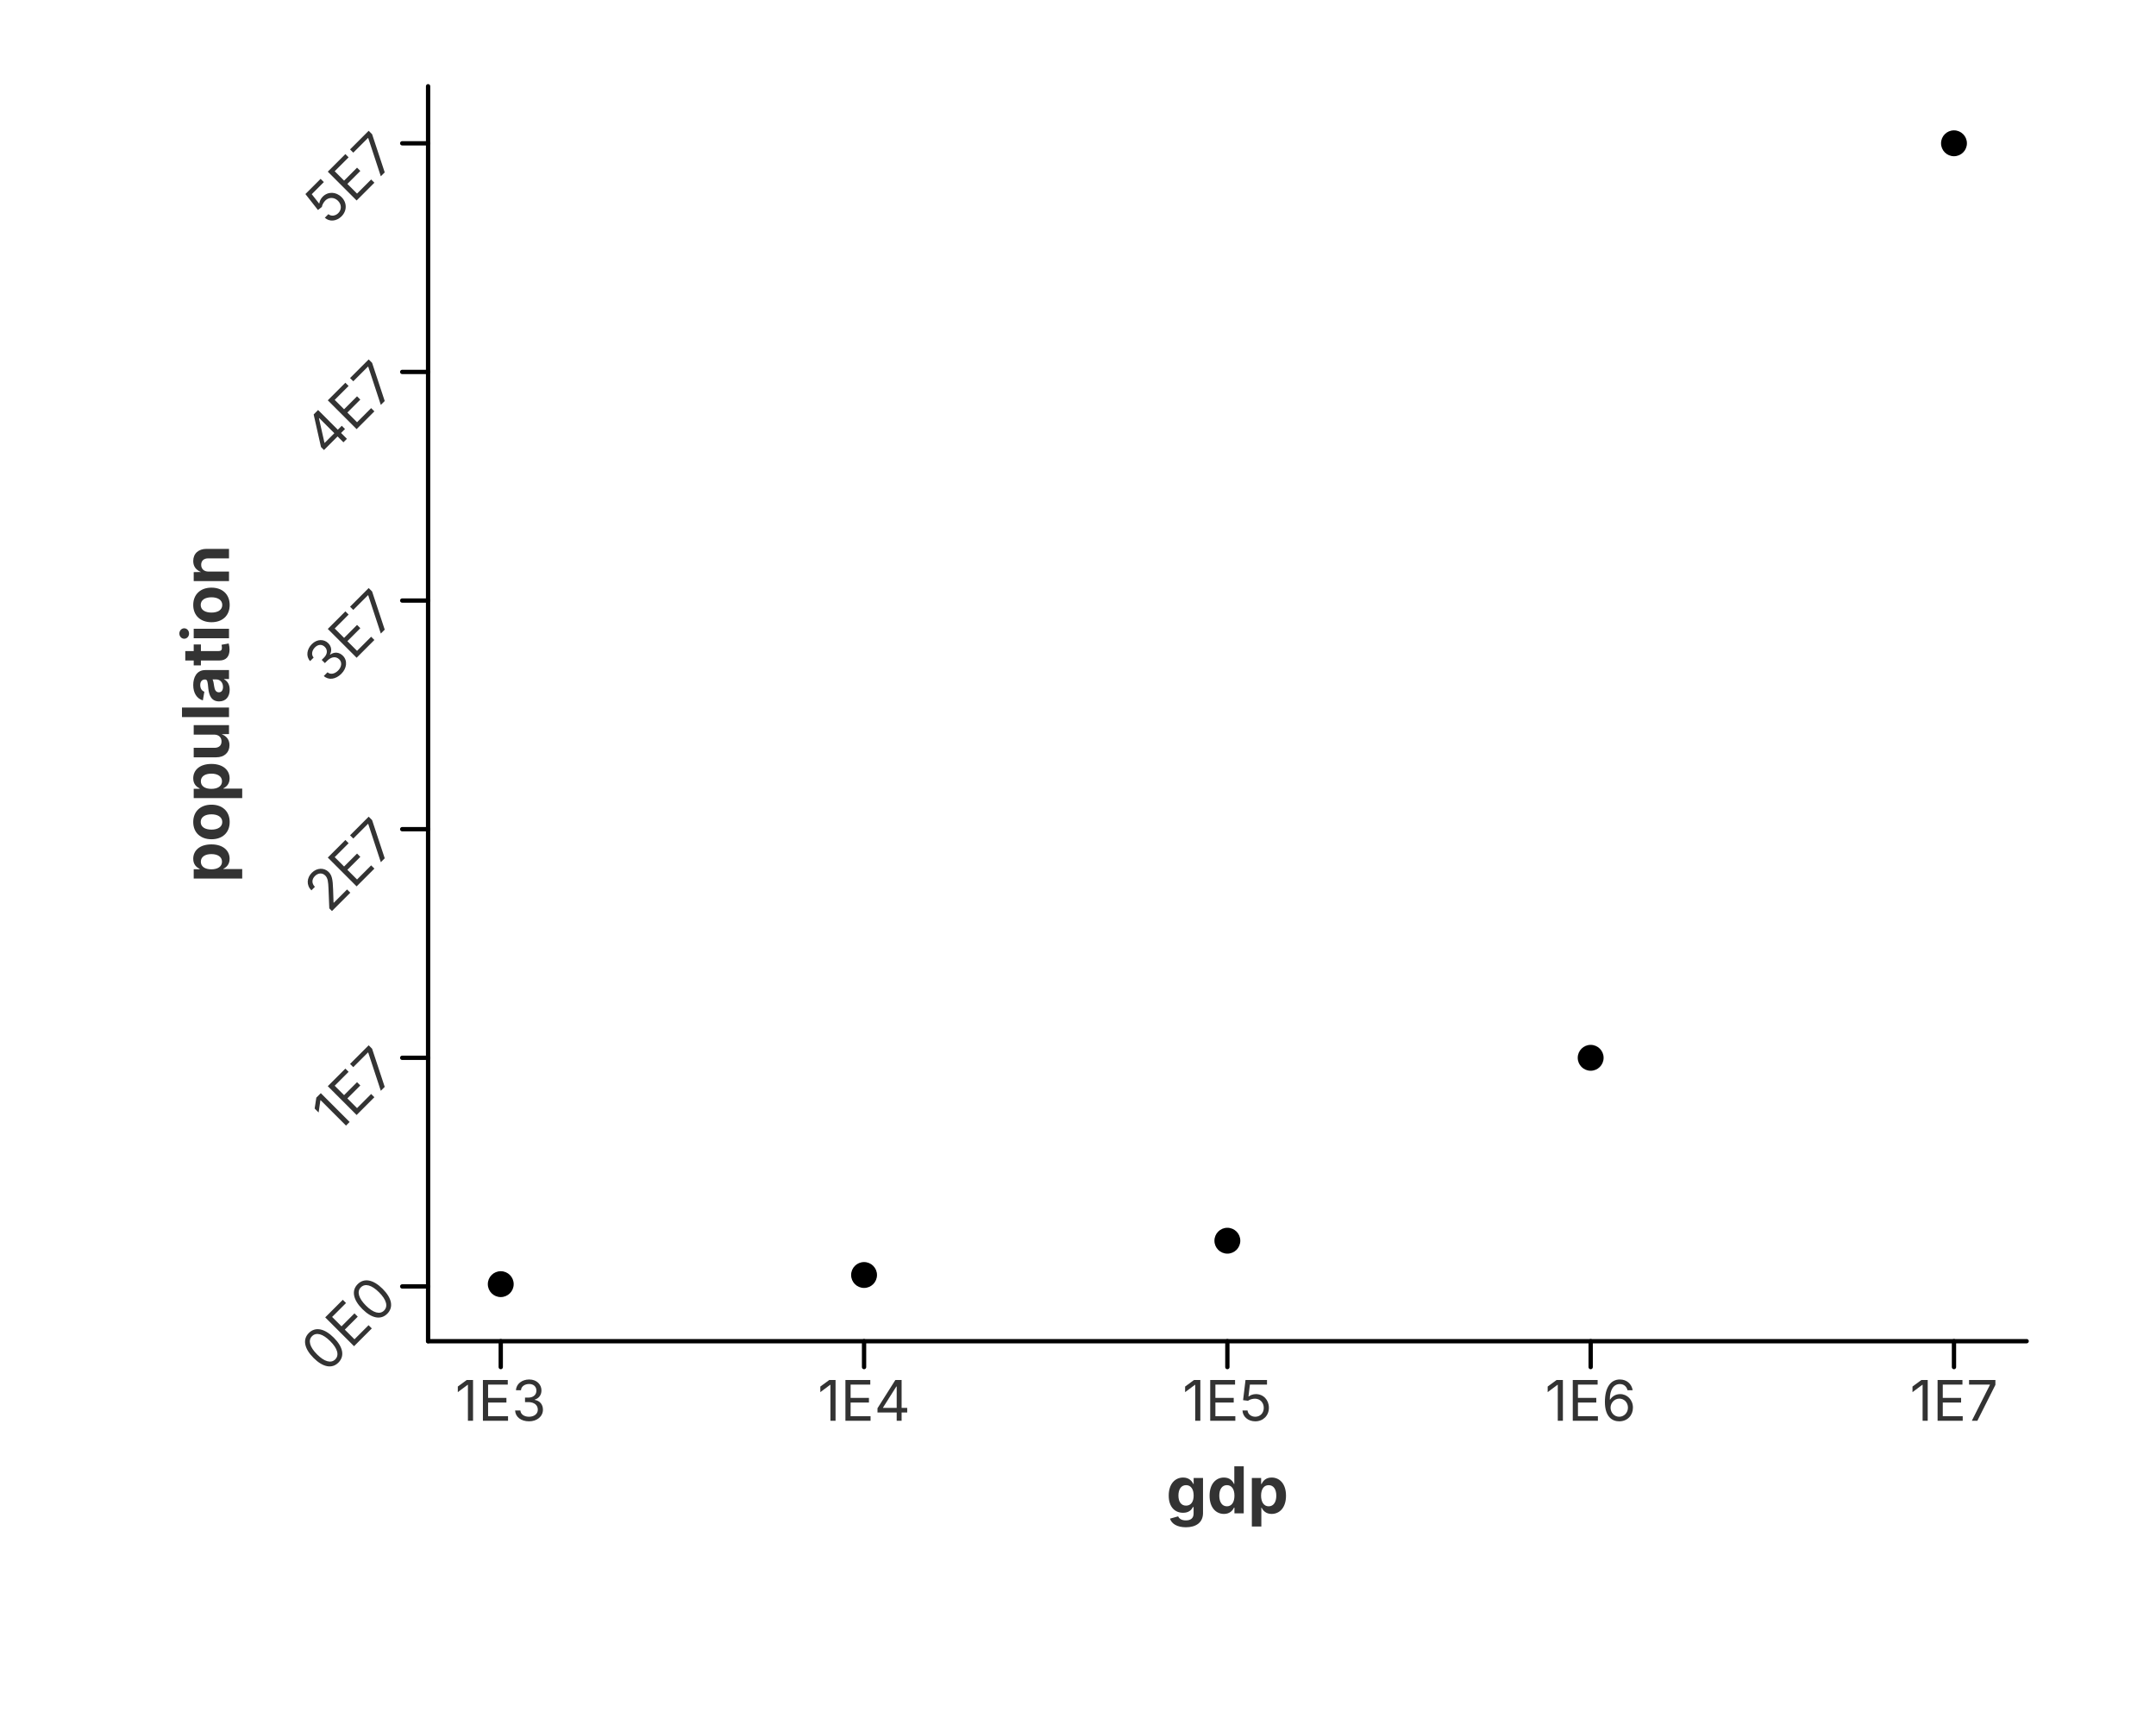
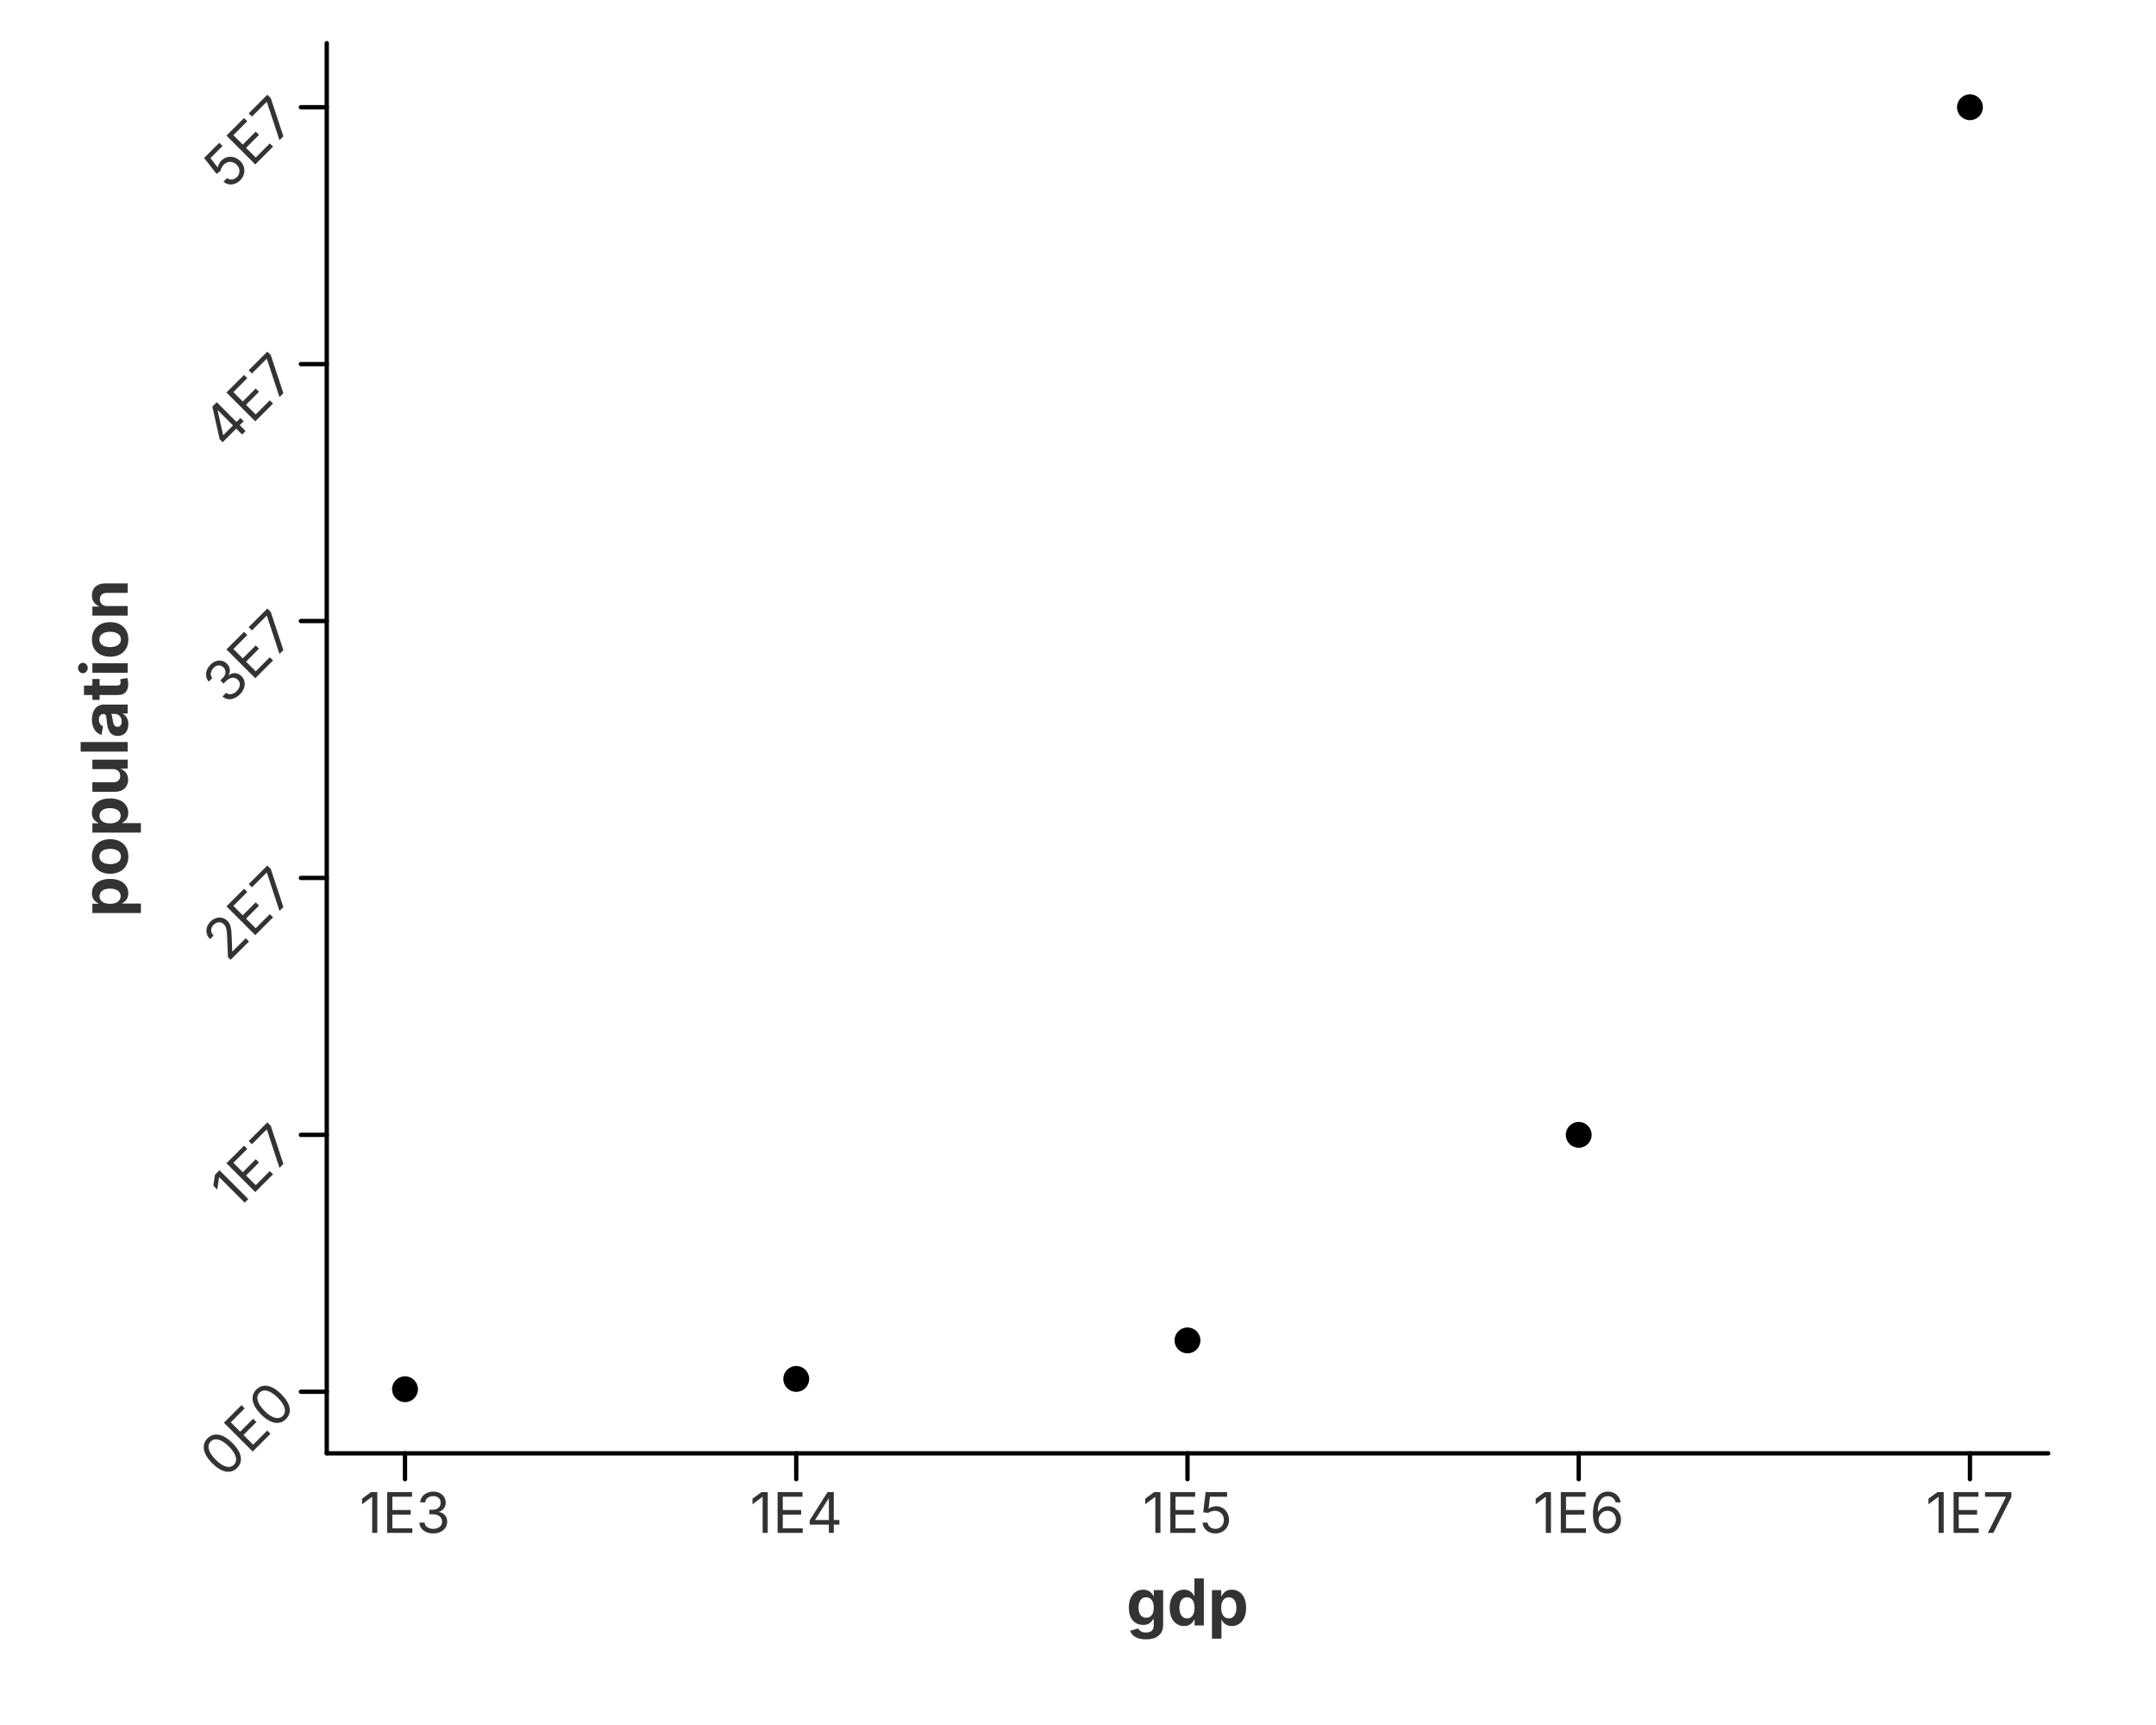
<svg xmlns="http://www.w3.org/2000/svg" width="500" height="400" viewBox="0 0 500 400">
  <rect x="0.000" y="0.000" width="500.000" height="400.000" fill="rgba(255,255,255,1.000)" stroke="none" stroke-width="0.000" fill-opacity="1.000" stroke-opacity="1.000" />
  <defs>
    <clipPath id="plot-clip-area-0">
-       <rect x="99.279" y="20.000" width="370.721" height="291.000" />
+       <rect x="75.779" y="10.000" width="399.221" height="327.000" />
    </clipPath>
  </defs>
  <g clip-path="url(#plot-clip-area-0)">
-     <circle cx="116.130" cy="297.773" r="3.000" fill="rgba(0,0,0,1.000)" stroke="none" stroke-width="0.000" fill-opacity="1.000" stroke-opacity="1.000" />
-     <circle cx="200.385" cy="295.652" r="3.000" fill="rgba(0,0,0,1.000)" stroke="none" stroke-width="0.000" fill-opacity="1.000" stroke-opacity="1.000" />
-     <circle cx="284.640" cy="287.700" r="3.000" fill="rgba(0,0,0,1.000)" stroke="none" stroke-width="0.000" fill-opacity="1.000" stroke-opacity="1.000" />
-     <circle cx="368.894" cy="245.288" r="3.000" fill="rgba(0,0,0,1.000)" stroke="none" stroke-width="0.000" fill-opacity="1.000" stroke-opacity="1.000" />
-     <circle cx="453.149" cy="33.227" r="3.000" fill="rgba(0,0,0,1.000)" stroke="none" stroke-width="0.000" fill-opacity="1.000" stroke-opacity="1.000" />
+     <circle cx="93.925" cy="322.136" r="3.000" fill="rgba(0,0,0,1.000)" stroke="none" stroke-width="0.000" fill-opacity="1.000" stroke-opacity="1.000" />
+     <circle cx="184.658" cy="319.753" r="3.000" fill="rgba(0,0,0,1.000)" stroke="none" stroke-width="0.000" fill-opacity="1.000" stroke-opacity="1.000" />
+     <circle cx="275.390" cy="310.817" r="3.000" fill="rgba(0,0,0,1.000)" stroke="none" stroke-width="0.000" fill-opacity="1.000" stroke-opacity="1.000" />
+     <circle cx="366.122" cy="263.158" r="3.000" fill="rgba(0,0,0,1.000)" stroke="none" stroke-width="0.000" fill-opacity="1.000" stroke-opacity="1.000" />
+     <circle cx="456.854" cy="24.864" r="3.000" fill="rgba(0,0,0,1.000)" stroke="none" stroke-width="0.000" fill-opacity="1.000" stroke-opacity="1.000" />
  </g>
-   <path d="M 99.279 311.000 L 470.000 311.000" fill="none" stroke="rgba(0,0,0,1.000)" stroke-width="1.000" stroke-opacity="1.000" stroke-linejoin="round" stroke-linecap="round" />
-   <path d="M 116.130 311.000 L 116.130 317.000" fill="none" stroke="rgba(0,0,0,1.000)" stroke-width="1.000" stroke-opacity="1.000" stroke-linejoin="round" stroke-linecap="round" />
-   <text x="116.130" y="320.000" font-size="13.0" font-family="Inter, -apple-system, BlinkMacSystemFont, 'Segoe UI', Roboto, Helvetica, Arial, 'PingFang SC', 'Microsoft YaHei', Ubuntu, Cantarell, 'Noto Sans', sans-serif" fill="rgba(51,51,51,1.000)" fill-opacity="1.000" text-anchor="middle" font-weight="normal" dominant-baseline="hanging" transform="rotate(0 116.130 320.000)">1E3</text>
-   <path d="M 200.385 311.000 L 200.385 317.000" fill="none" stroke="rgba(0,0,0,1.000)" stroke-width="1.000" stroke-opacity="1.000" stroke-linejoin="round" stroke-linecap="round" />
-   <text x="200.385" y="320.000" font-size="13.0" font-family="Inter, -apple-system, BlinkMacSystemFont, 'Segoe UI', Roboto, Helvetica, Arial, 'PingFang SC', 'Microsoft YaHei', Ubuntu, Cantarell, 'Noto Sans', sans-serif" fill="rgba(51,51,51,1.000)" fill-opacity="1.000" text-anchor="middle" font-weight="normal" dominant-baseline="hanging" transform="rotate(0 200.385 320.000)">1E4</text>
-   <path d="M 284.640 311.000 L 284.640 317.000" fill="none" stroke="rgba(0,0,0,1.000)" stroke-width="1.000" stroke-opacity="1.000" stroke-linejoin="round" stroke-linecap="round" />
-   <text x="284.640" y="320.000" font-size="13.0" font-family="Inter, -apple-system, BlinkMacSystemFont, 'Segoe UI', Roboto, Helvetica, Arial, 'PingFang SC', 'Microsoft YaHei', Ubuntu, Cantarell, 'Noto Sans', sans-serif" fill="rgba(51,51,51,1.000)" fill-opacity="1.000" text-anchor="middle" font-weight="normal" dominant-baseline="hanging" transform="rotate(0 284.640 320.000)">1E5</text>
-   <path d="M 368.894 311.000 L 368.894 317.000" fill="none" stroke="rgba(0,0,0,1.000)" stroke-width="1.000" stroke-opacity="1.000" stroke-linejoin="round" stroke-linecap="round" />
-   <text x="368.894" y="320.000" font-size="13.0" font-family="Inter, -apple-system, BlinkMacSystemFont, 'Segoe UI', Roboto, Helvetica, Arial, 'PingFang SC', 'Microsoft YaHei', Ubuntu, Cantarell, 'Noto Sans', sans-serif" fill="rgba(51,51,51,1.000)" fill-opacity="1.000" text-anchor="middle" font-weight="normal" dominant-baseline="hanging" transform="rotate(0 368.894 320.000)">1E6</text>
-   <path d="M 453.149 311.000 L 453.149 317.000" fill="none" stroke="rgba(0,0,0,1.000)" stroke-width="1.000" stroke-opacity="1.000" stroke-linejoin="round" stroke-linecap="round" />
-   <text x="453.149" y="320.000" font-size="13.0" font-family="Inter, -apple-system, BlinkMacSystemFont, 'Segoe UI', Roboto, Helvetica, Arial, 'PingFang SC', 'Microsoft YaHei', Ubuntu, Cantarell, 'Noto Sans', sans-serif" fill="rgba(51,51,51,1.000)" fill-opacity="1.000" text-anchor="middle" font-weight="normal" dominant-baseline="hanging" transform="rotate(0 453.149 320.000)">1E7</text>
-   <text x="284.640" y="340.000" font-size="15.0" font-family="Inter, -apple-system, BlinkMacSystemFont, 'Segoe UI', Roboto, Helvetica, Arial, 'PingFang SC', 'Microsoft YaHei', Ubuntu, Cantarell, 'Noto Sans', sans-serif" fill="rgba(51,51,51,1.000)" fill-opacity="1.000" text-anchor="middle" font-weight="bold" dominant-baseline="hanging" transform="rotate(0 284.640 340.000)">gdp</text>
-   <path d="M 99.279 20.000 L 99.279 311.000" fill="none" stroke="rgba(0,0,0,1.000)" stroke-width="1.000" stroke-opacity="1.000" stroke-linejoin="round" stroke-linecap="round" />
-   <path d="M 99.279 298.303 L 93.279 298.303" fill="none" stroke="rgba(0,0,0,1.000)" stroke-width="1.000" stroke-opacity="1.000" stroke-linejoin="round" stroke-linecap="round" />
-   <text x="89.279" y="298.303" font-size="13.0" font-family="Inter, -apple-system, BlinkMacSystemFont, 'Segoe UI', Roboto, Helvetica, Arial, 'PingFang SC', 'Microsoft YaHei', Ubuntu, Cantarell, 'Noto Sans', sans-serif" fill="rgba(51,51,51,1.000)" fill-opacity="1.000" text-anchor="end" font-weight="normal" dominant-baseline="central" transform="rotate(-45 89.279 298.303)">0E0</text>
-   <path d="M 99.279 245.288 L 93.279 245.288" fill="none" stroke="rgba(0,0,0,1.000)" stroke-width="1.000" stroke-opacity="1.000" stroke-linejoin="round" stroke-linecap="round" />
-   <text x="89.279" y="245.288" font-size="13.0" font-family="Inter, -apple-system, BlinkMacSystemFont, 'Segoe UI', Roboto, Helvetica, Arial, 'PingFang SC', 'Microsoft YaHei', Ubuntu, Cantarell, 'Noto Sans', sans-serif" fill="rgba(51,51,51,1.000)" fill-opacity="1.000" text-anchor="end" font-weight="normal" dominant-baseline="central" transform="rotate(-45 89.279 245.288)">1E7</text>
-   <path d="M 99.279 192.273 L 93.279 192.273" fill="none" stroke="rgba(0,0,0,1.000)" stroke-width="1.000" stroke-opacity="1.000" stroke-linejoin="round" stroke-linecap="round" />
-   <text x="89.279" y="192.273" font-size="13.0" font-family="Inter, -apple-system, BlinkMacSystemFont, 'Segoe UI', Roboto, Helvetica, Arial, 'PingFang SC', 'Microsoft YaHei', Ubuntu, Cantarell, 'Noto Sans', sans-serif" fill="rgba(51,51,51,1.000)" fill-opacity="1.000" text-anchor="end" font-weight="normal" dominant-baseline="central" transform="rotate(-45 89.279 192.273)">2E7</text>
-   <path d="M 99.279 139.258 L 93.279 139.258" fill="none" stroke="rgba(0,0,0,1.000)" stroke-width="1.000" stroke-opacity="1.000" stroke-linejoin="round" stroke-linecap="round" />
-   <text x="89.279" y="139.258" font-size="13.0" font-family="Inter, -apple-system, BlinkMacSystemFont, 'Segoe UI', Roboto, Helvetica, Arial, 'PingFang SC', 'Microsoft YaHei', Ubuntu, Cantarell, 'Noto Sans', sans-serif" fill="rgba(51,51,51,1.000)" fill-opacity="1.000" text-anchor="end" font-weight="normal" dominant-baseline="central" transform="rotate(-45 89.279 139.258)">3E7</text>
-   <path d="M 99.279 86.242 L 93.279 86.242" fill="none" stroke="rgba(0,0,0,1.000)" stroke-width="1.000" stroke-opacity="1.000" stroke-linejoin="round" stroke-linecap="round" />
-   <text x="89.279" y="86.242" font-size="13.0" font-family="Inter, -apple-system, BlinkMacSystemFont, 'Segoe UI', Roboto, Helvetica, Arial, 'PingFang SC', 'Microsoft YaHei', Ubuntu, Cantarell, 'Noto Sans', sans-serif" fill="rgba(51,51,51,1.000)" fill-opacity="1.000" text-anchor="end" font-weight="normal" dominant-baseline="central" transform="rotate(-45 89.279 86.242)">4E7</text>
-   <path d="M 99.279 33.227 L 93.279 33.227" fill="none" stroke="rgba(0,0,0,1.000)" stroke-width="1.000" stroke-opacity="1.000" stroke-linejoin="round" stroke-linecap="round" />
-   <text x="89.279" y="33.227" font-size="13.0" font-family="Inter, -apple-system, BlinkMacSystemFont, 'Segoe UI', Roboto, Helvetica, Arial, 'PingFang SC', 'Microsoft YaHei', Ubuntu, Cantarell, 'Noto Sans', sans-serif" fill="rgba(51,51,51,1.000)" fill-opacity="1.000" text-anchor="end" font-weight="normal" dominant-baseline="central" transform="rotate(-45 89.279 33.227)">5E7</text>
-   <text x="47.500" y="165.500" font-size="15.0" font-family="Inter, -apple-system, BlinkMacSystemFont, 'Segoe UI', Roboto, Helvetica, Arial, 'PingFang SC', 'Microsoft YaHei', Ubuntu, Cantarell, 'Noto Sans', sans-serif" fill="rgba(51,51,51,1.000)" fill-opacity="1.000" text-anchor="middle" font-weight="bold" dominant-baseline="middle" transform="rotate(-90 47.500 165.500)">population</text>
+   <path d="M 75.779 337.000 L 475.000 337.000" fill="none" stroke="rgba(0,0,0,1.000)" stroke-width="1.000" stroke-opacity="1.000" stroke-linejoin="round" stroke-linecap="round" />
+   <path d="M 93.925 337.000 L 93.925 343.000" fill="none" stroke="rgba(0,0,0,1.000)" stroke-width="1.000" stroke-opacity="1.000" stroke-linejoin="round" stroke-linecap="round" />
+   <text x="93.925" y="346.000" font-size="13.0" font-family="Inter, -apple-system, BlinkMacSystemFont, 'Segoe UI', Roboto, Helvetica, Arial, 'PingFang SC', 'Microsoft YaHei', Ubuntu, Cantarell, 'Noto Sans', sans-serif" fill="rgba(51,51,51,1.000)" fill-opacity="1.000" text-anchor="middle" font-weight="normal" dominant-baseline="hanging" transform="rotate(0 93.925 346.000)">1E3</text>
+   <path d="M 184.658 337.000 L 184.658 343.000" fill="none" stroke="rgba(0,0,0,1.000)" stroke-width="1.000" stroke-opacity="1.000" stroke-linejoin="round" stroke-linecap="round" />
+   <text x="184.658" y="346.000" font-size="13.0" font-family="Inter, -apple-system, BlinkMacSystemFont, 'Segoe UI', Roboto, Helvetica, Arial, 'PingFang SC', 'Microsoft YaHei', Ubuntu, Cantarell, 'Noto Sans', sans-serif" fill="rgba(51,51,51,1.000)" fill-opacity="1.000" text-anchor="middle" font-weight="normal" dominant-baseline="hanging" transform="rotate(0 184.658 346.000)">1E4</text>
+   <path d="M 275.390 337.000 L 275.390 343.000" fill="none" stroke="rgba(0,0,0,1.000)" stroke-width="1.000" stroke-opacity="1.000" stroke-linejoin="round" stroke-linecap="round" />
+   <text x="275.390" y="346.000" font-size="13.0" font-family="Inter, -apple-system, BlinkMacSystemFont, 'Segoe UI', Roboto, Helvetica, Arial, 'PingFang SC', 'Microsoft YaHei', Ubuntu, Cantarell, 'Noto Sans', sans-serif" fill="rgba(51,51,51,1.000)" fill-opacity="1.000" text-anchor="middle" font-weight="normal" dominant-baseline="hanging" transform="rotate(0 275.390 346.000)">1E5</text>
+   <path d="M 366.122 337.000 L 366.122 343.000" fill="none" stroke="rgba(0,0,0,1.000)" stroke-width="1.000" stroke-opacity="1.000" stroke-linejoin="round" stroke-linecap="round" />
+   <text x="366.122" y="346.000" font-size="13.0" font-family="Inter, -apple-system, BlinkMacSystemFont, 'Segoe UI', Roboto, Helvetica, Arial, 'PingFang SC', 'Microsoft YaHei', Ubuntu, Cantarell, 'Noto Sans', sans-serif" fill="rgba(51,51,51,1.000)" fill-opacity="1.000" text-anchor="middle" font-weight="normal" dominant-baseline="hanging" transform="rotate(0 366.122 346.000)">1E6</text>
+   <path d="M 456.854 337.000 L 456.854 343.000" fill="none" stroke="rgba(0,0,0,1.000)" stroke-width="1.000" stroke-opacity="1.000" stroke-linejoin="round" stroke-linecap="round" />
+   <text x="456.854" y="346.000" font-size="13.0" font-family="Inter, -apple-system, BlinkMacSystemFont, 'Segoe UI', Roboto, Helvetica, Arial, 'PingFang SC', 'Microsoft YaHei', Ubuntu, Cantarell, 'Noto Sans', sans-serif" fill="rgba(51,51,51,1.000)" fill-opacity="1.000" text-anchor="middle" font-weight="normal" dominant-baseline="hanging" transform="rotate(0 456.854 346.000)">1E7</text>
+   <text x="275.390" y="366.000" font-size="15.0" font-family="Inter, -apple-system, BlinkMacSystemFont, 'Segoe UI', Roboto, Helvetica, Arial, 'PingFang SC', 'Microsoft YaHei', Ubuntu, Cantarell, 'Noto Sans', sans-serif" fill="rgba(51,51,51,1.000)" fill-opacity="1.000" text-anchor="middle" font-weight="bold" dominant-baseline="hanging" transform="rotate(0 275.390 366.000)">gdp</text>
+   <path d="M 75.779 10.000 L 75.779 337.000" fill="none" stroke="rgba(0,0,0,1.000)" stroke-width="1.000" stroke-opacity="1.000" stroke-linejoin="round" stroke-linecap="round" />
+   <path d="M 75.779 322.732 L 69.779 322.732" fill="none" stroke="rgba(0,0,0,1.000)" stroke-width="1.000" stroke-opacity="1.000" stroke-linejoin="round" stroke-linecap="round" />
+   <text x="65.779" y="322.732" font-size="13.0" font-family="Inter, -apple-system, BlinkMacSystemFont, 'Segoe UI', Roboto, Helvetica, Arial, 'PingFang SC', 'Microsoft YaHei', Ubuntu, Cantarell, 'Noto Sans', sans-serif" fill="rgba(51,51,51,1.000)" fill-opacity="1.000" text-anchor="end" font-weight="normal" dominant-baseline="central" transform="rotate(-45 65.779 322.732)">0E0</text>
+   <path d="M 75.779 263.158 L 69.779 263.158" fill="none" stroke="rgba(0,0,0,1.000)" stroke-width="1.000" stroke-opacity="1.000" stroke-linejoin="round" stroke-linecap="round" />
+   <text x="65.779" y="263.158" font-size="13.0" font-family="Inter, -apple-system, BlinkMacSystemFont, 'Segoe UI', Roboto, Helvetica, Arial, 'PingFang SC', 'Microsoft YaHei', Ubuntu, Cantarell, 'Noto Sans', sans-serif" fill="rgba(51,51,51,1.000)" fill-opacity="1.000" text-anchor="end" font-weight="normal" dominant-baseline="central" transform="rotate(-45 65.779 263.158)">1E7</text>
+   <path d="M 75.779 203.585 L 69.779 203.585" fill="none" stroke="rgba(0,0,0,1.000)" stroke-width="1.000" stroke-opacity="1.000" stroke-linejoin="round" stroke-linecap="round" />
+   <text x="65.779" y="203.585" font-size="13.0" font-family="Inter, -apple-system, BlinkMacSystemFont, 'Segoe UI', Roboto, Helvetica, Arial, 'PingFang SC', 'Microsoft YaHei', Ubuntu, Cantarell, 'Noto Sans', sans-serif" fill="rgba(51,51,51,1.000)" fill-opacity="1.000" text-anchor="end" font-weight="normal" dominant-baseline="central" transform="rotate(-45 65.779 203.585)">2E7</text>
+   <path d="M 75.779 144.011 L 69.779 144.011" fill="none" stroke="rgba(0,0,0,1.000)" stroke-width="1.000" stroke-opacity="1.000" stroke-linejoin="round" stroke-linecap="round" />
+   <text x="65.779" y="144.011" font-size="13.0" font-family="Inter, -apple-system, BlinkMacSystemFont, 'Segoe UI', Roboto, Helvetica, Arial, 'PingFang SC', 'Microsoft YaHei', Ubuntu, Cantarell, 'Noto Sans', sans-serif" fill="rgba(51,51,51,1.000)" fill-opacity="1.000" text-anchor="end" font-weight="normal" dominant-baseline="central" transform="rotate(-45 65.779 144.011)">3E7</text>
+   <path d="M 75.779 84.437 L 69.779 84.437" fill="none" stroke="rgba(0,0,0,1.000)" stroke-width="1.000" stroke-opacity="1.000" stroke-linejoin="round" stroke-linecap="round" />
+   <text x="65.779" y="84.437" font-size="13.0" font-family="Inter, -apple-system, BlinkMacSystemFont, 'Segoe UI', Roboto, Helvetica, Arial, 'PingFang SC', 'Microsoft YaHei', Ubuntu, Cantarell, 'Noto Sans', sans-serif" fill="rgba(51,51,51,1.000)" fill-opacity="1.000" text-anchor="end" font-weight="normal" dominant-baseline="central" transform="rotate(-45 65.779 84.437)">4E7</text>
+   <path d="M 75.779 24.864 L 69.779 24.864" fill="none" stroke="rgba(0,0,0,1.000)" stroke-width="1.000" stroke-opacity="1.000" stroke-linejoin="round" stroke-linecap="round" />
+   <text x="65.779" y="24.864" font-size="13.0" font-family="Inter, -apple-system, BlinkMacSystemFont, 'Segoe UI', Roboto, Helvetica, Arial, 'PingFang SC', 'Microsoft YaHei', Ubuntu, Cantarell, 'Noto Sans', sans-serif" fill="rgba(51,51,51,1.000)" fill-opacity="1.000" text-anchor="end" font-weight="normal" dominant-baseline="central" transform="rotate(-45 65.779 24.864)">5E7</text>
+   <text x="24.000" y="173.500" font-size="15.0" font-family="Inter, -apple-system, BlinkMacSystemFont, 'Segoe UI', Roboto, Helvetica, Arial, 'PingFang SC', 'Microsoft YaHei', Ubuntu, Cantarell, 'Noto Sans', sans-serif" fill="rgba(51,51,51,1.000)" fill-opacity="1.000" text-anchor="middle" font-weight="bold" dominant-baseline="middle" transform="rotate(-90 24.000 173.500)">population</text>
</svg>
